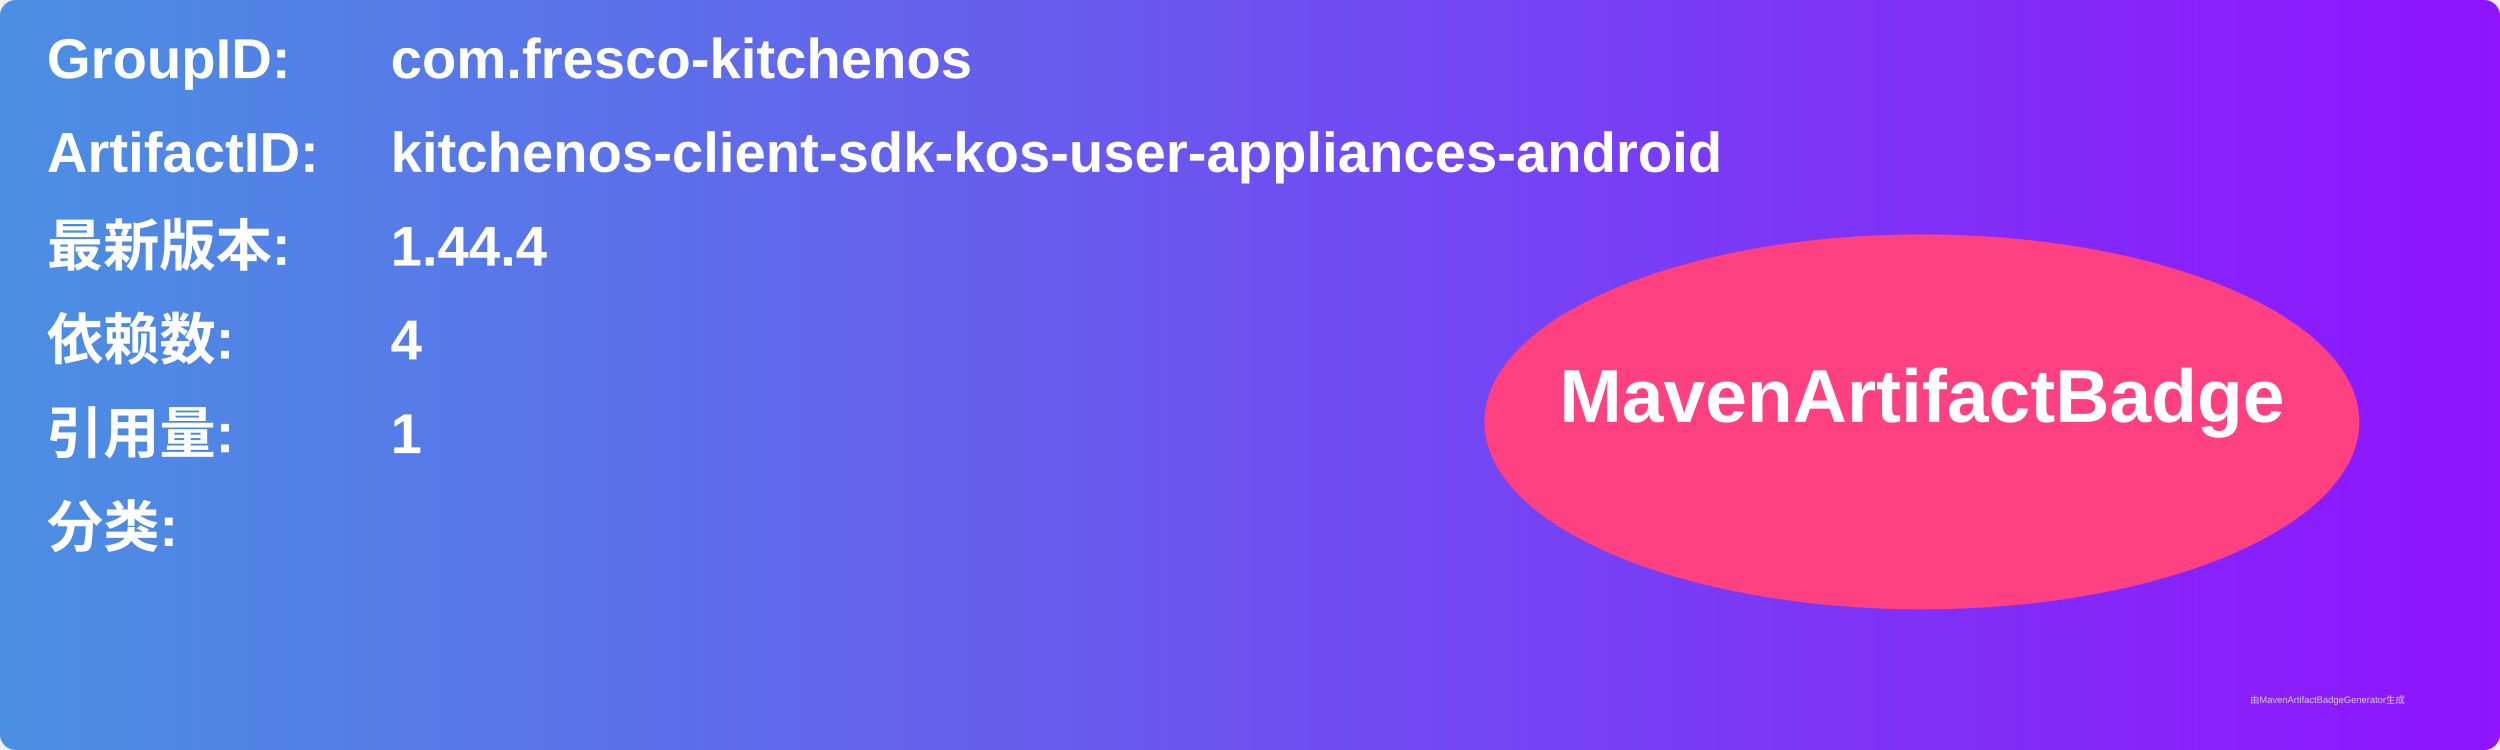
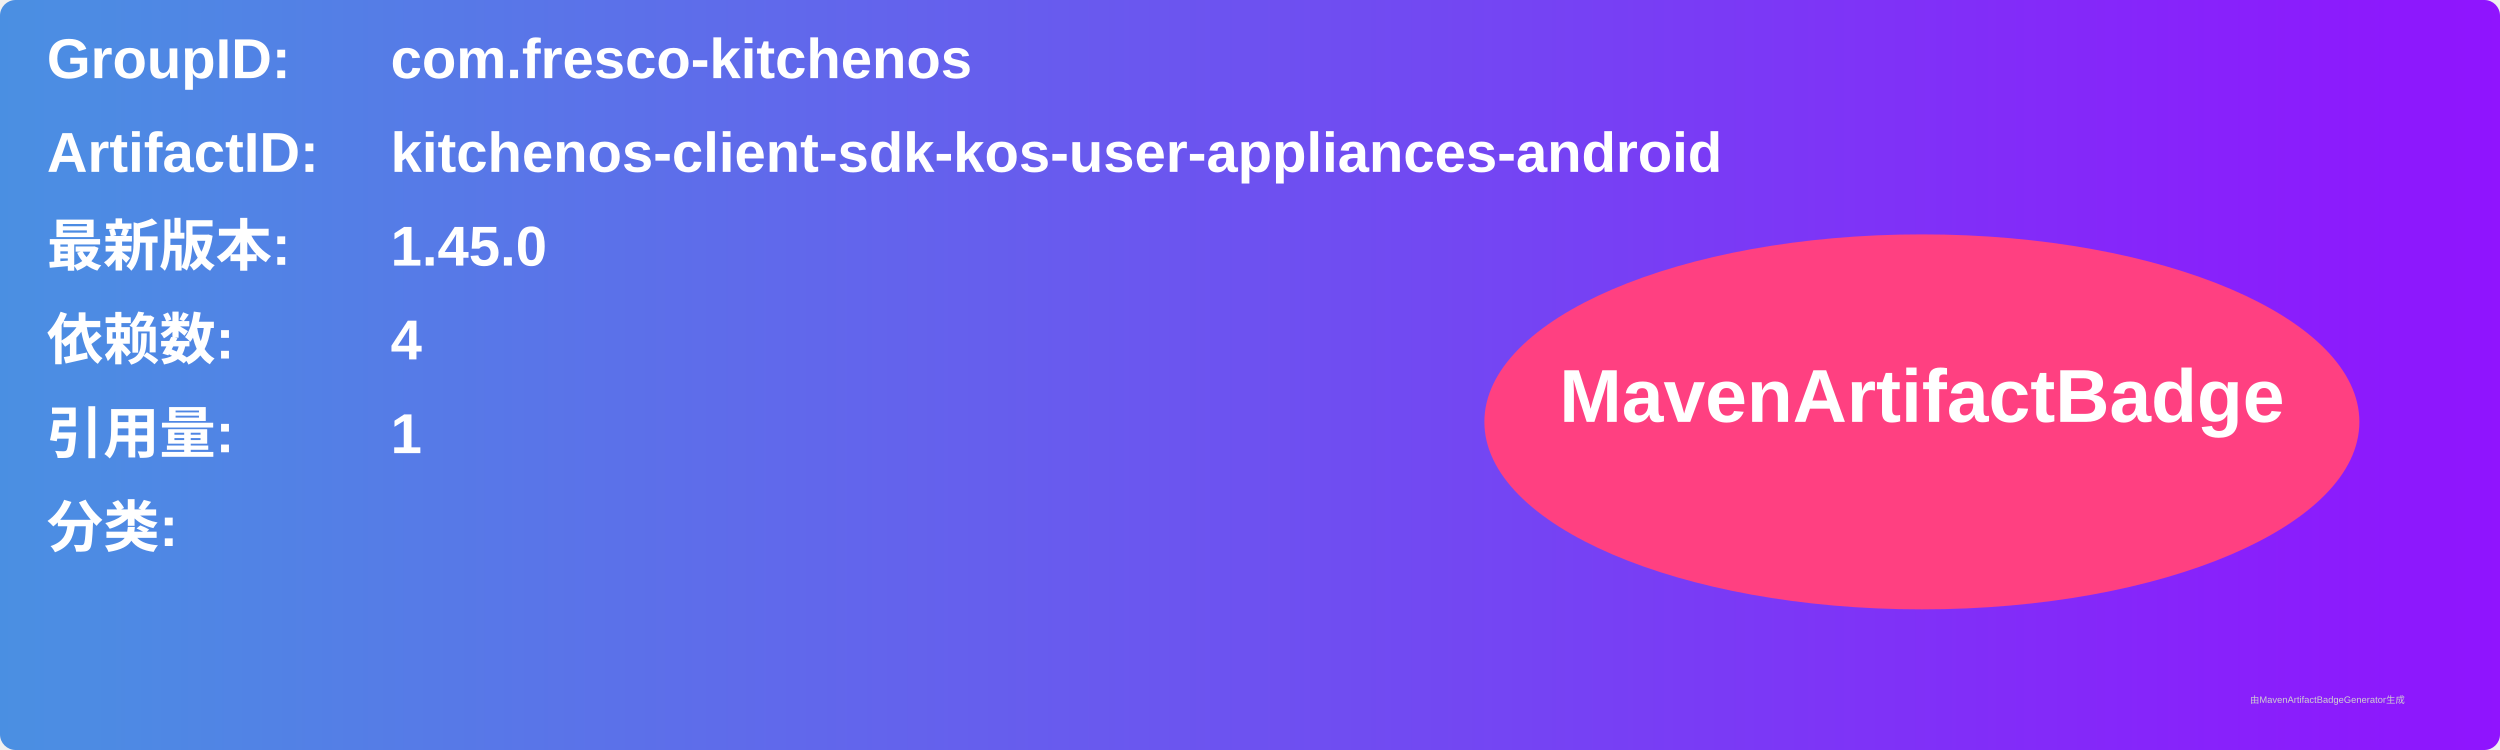
<svg xmlns="http://www.w3.org/2000/svg" width="800" height="240" viewBox="0 0 800 240">
  <linearGradient id="grad" x1="0%" y1="0%" x2="100%" y2="0%">
    <stop offset="0%" stop-color="#4a90e2" />
    <stop offset="100%" stop-color="#9013fe" />
  </linearGradient>
  <rect width="100%" height="100%" rx="5" ry="5" fill="url(#grad)" />
  <g transform="translate(15, 15)">
    <text x="0" y="10" font-family="Arial" font-size="18" fill="white" font-weight="bold" width="260">GroupID:</text>
    <text x="110" y="10" font-family="Arial" font-size="18" fill="white" font-weight="bold" width="460">com.fresco-kitchenos</text>
    <text x="0" y="40" font-family="Arial" font-size="18" fill="white" font-weight="bold" width="260">ArtifactID:</text>
    <text x="110" y="40" font-family="Arial" font-size="18" fill="white" font-weight="bold" width="460">kitchenos-client-sdk-kos-user-appliances-android</text>
    <text x="0" y="70" font-family="Arial" font-size="18" fill="white" font-weight="bold">最新版本:</text>
    <text x="110" y="70" font-family="Arial" font-size="18" fill="white" font-weight="bold">
-       <tspan font-weight="bold">1.44.4</tspan>
+       <tspan font-weight="bold">1.45.0</tspan>
    </text>
    <text x="0" y="100" font-family="Arial" font-size="18" fill="white" font-weight="bold">依赖数: </text>
    <text x="110" y="100" font-family="Arial" font-size="18" fill="white">
      <tspan font-weight="bold">4</tspan>
    </text>
    <text x="0" y="130" font-family="Arial" font-size="18" fill="white" font-weight="bold">引用量: </text>
    <text x="110" y="130" font-family="Arial" font-size="18" fill="white">
      <tspan font-weight="bold">1</tspan>
    </text>
    <text x="0" y="160" font-family="Arial" font-size="18" fill="white" font-weight="bold">分类:</text>
    <text x="10" y="190" font-family="Arial" font-size="10" fill="white">
      <tspan font-weight="bold" />
    </text>
    <ellipse cx="600" cy="120" rx="140" ry="60" fill="#ff4081" />
    <text x="600" y="120" text-anchor="middle" font-family="Arial" font-size="24" fill="white" font-weight="bold">MavenArtifactBadge</text>
  </g>
  <text x="720" y="225" font-family="Arial" font-size="3" fill="#d0d0d0">由MavenArtifactBadgeGenerator生成</text>
</svg>
